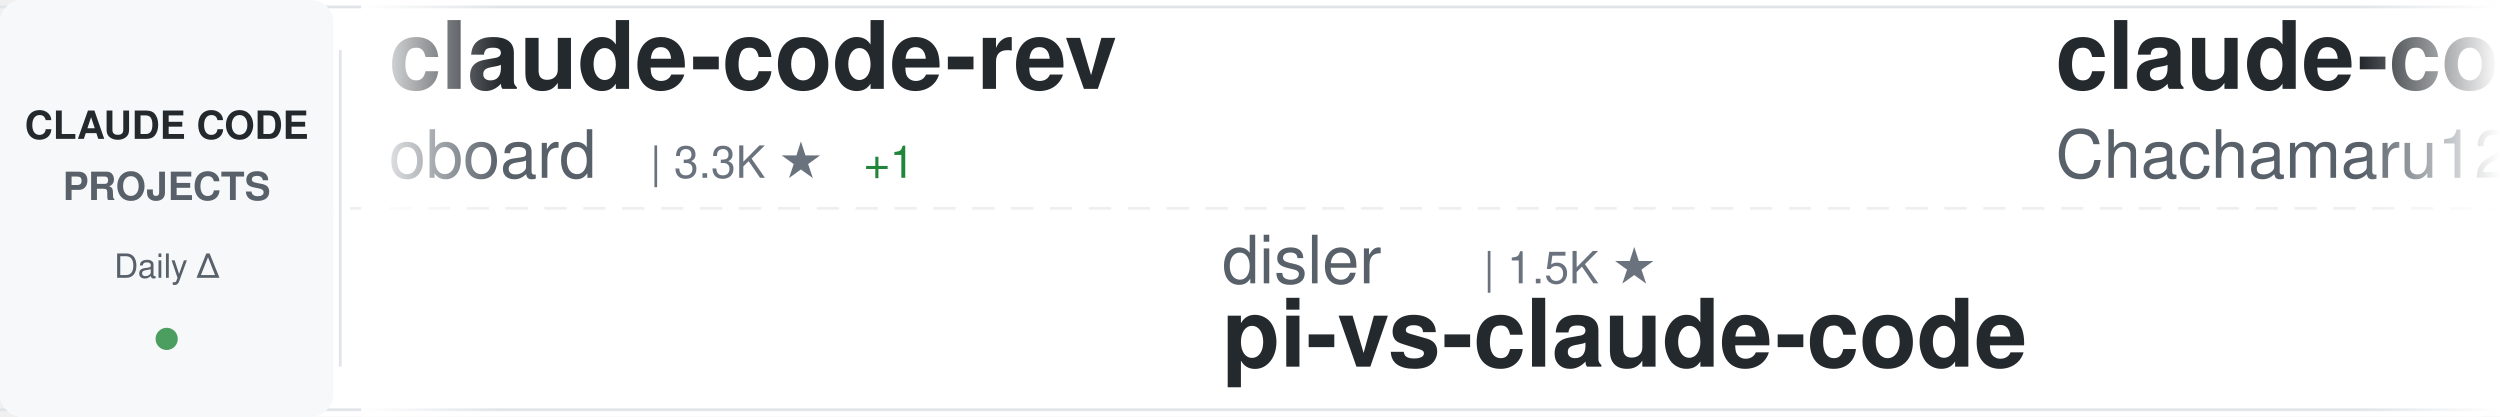
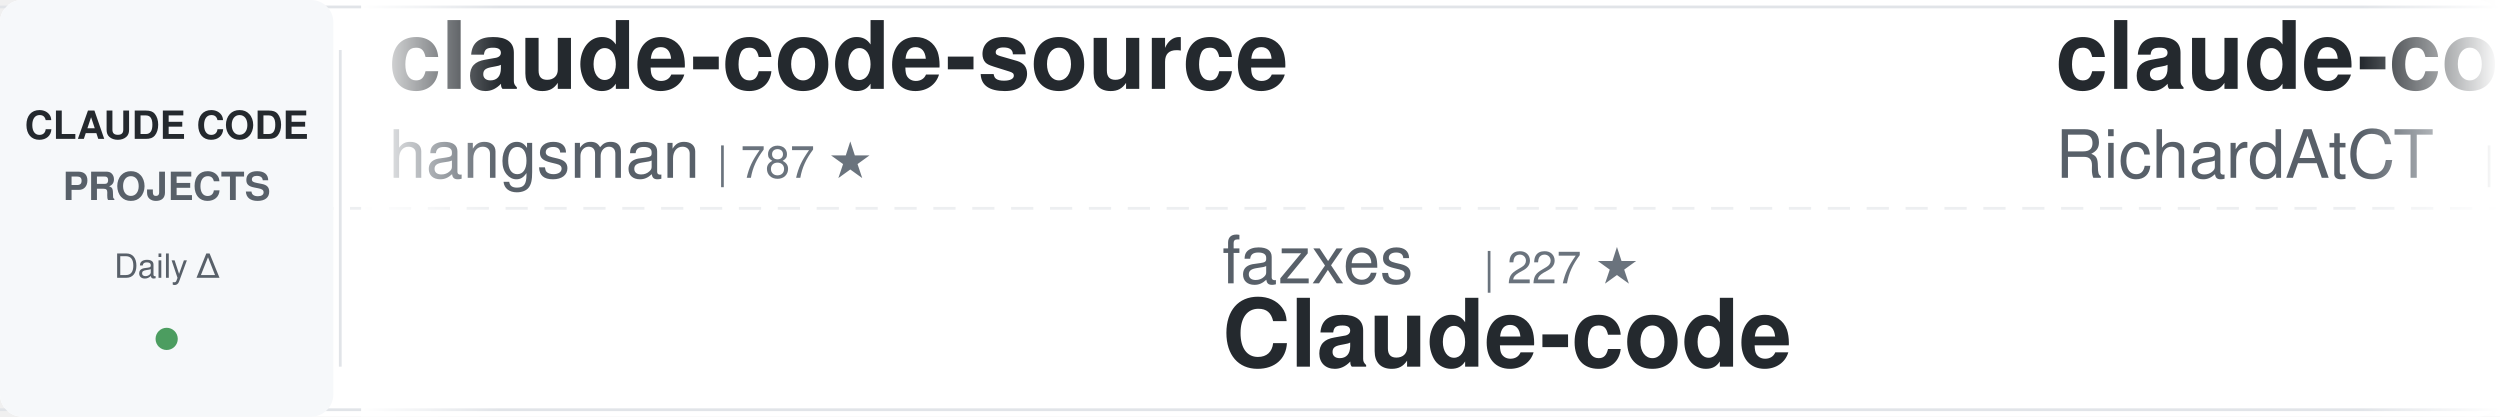
<svg xmlns="http://www.w3.org/2000/svg" width="900" height="150">
  <defs>
    <linearGradient id="awesomeLeftFade" x1="0%" y1="0%" x2="100%" y2="0%">
      <stop offset="0%" style="stop-color:#ffffff;stop-opacity:1" />
      <stop offset="100%" style="stop-color:#ffffff;stop-opacity:0" />
    </linearGradient>
    <linearGradient id="awesomeRightFade" x1="0%" y1="0%" x2="100%" y2="0%">
      <stop offset="0%" style="stop-color:#ffffff;stop-opacity:0" />
      <stop offset="100%" style="stop-color:#ffffff;stop-opacity:1" />
    </linearGradient>
  </defs>
  <rect width="900" height="150" fill="#ffffff" rx="8" />
  <rect x="0" y="2" width="900" height="1" fill="#e1e4e8" />
  <rect x="0" y="147" width="900" height="1" fill="#e1e4e8" />
  <line x1="0" y1="75" x2="900" y2="75" stroke="#e1e4e8" stroke-width="1" stroke-dasharray="8 6" opacity="0.6" />
  <rect x="0" y="0" width="120" height="150" fill="#f6f8fa" rx="8" />
  <text x="60" y="50" font-family="-apple-system, BlinkMacSystemFont, 'Segoe UI', Helvetica, Arial, sans-serif" font-size="14" font-weight="600" fill="#24292e" text-anchor="middle">CLAUDE CODE</text>
  <text x="60" y="72" font-family="-apple-system, BlinkMacSystemFont, 'Segoe UI', Helvetica, Arial, sans-serif" font-size="14" font-weight="600" fill="#586069" text-anchor="middle">PROJECTS</text>
  <text x="60" y="100" font-family="-apple-system, BlinkMacSystemFont, 'Segoe UI', Helvetica, Arial, sans-serif" font-size="12" font-weight="500" fill="#586069" text-anchor="middle">Daily Δ</text>
  <circle cx="60" cy="122" r="4" fill="#22863a" opacity="0.8" />
  <rect x="122" y="18" width="1" height="114" fill="#e1e4e8" />
  <clipPath id="awesomeTickerClip">
    <rect x="130" y="0" width="770" height="150" />
  </clipPath>
  <g clip-path="url(#awesomeTickerClip)">
    <g id="awesomeTickerItems">
      <animateTransform attributeName="transform" attributeType="XML" type="translate" from="0 0" to="-3000 0" dur="54s" repeatCount="indefinite" />
      <g transform="translate(0, 0)">
-         <text x="140" y="32" font-family="-apple-system, BlinkMacSystemFont, 'Segoe UI', Helvetica, Arial, sans-serif" font-size="34" font-weight="600" fill="#24292e">claude-code-rev</text>
-         <text x="140" y="64" font-family="-apple-system, BlinkMacSystemFont, 'Segoe UI', Helvetica, Arial, sans-serif" font-size="24" font-weight="400" fill="#586069">oboard</text>
-         <text x="234" y="64" font-family="-apple-system, BlinkMacSystemFont, 'Segoe UI', Helvetica, Arial, sans-serif" font-size="16" font-weight="500" fill="#6a737d">| 3.3K ★</text>
-         <text x="311" y="64" font-family="-apple-system, BlinkMacSystemFont, 'Segoe UI', Helvetica, Arial, sans-serif" font-size="16" font-weight="500" fill="#22863a"> +1</text>
+         <text x="140" y="32" font-family="-apple-system, BlinkMacSystemFont, 'Segoe UI', Helvetica, Arial, sans-serif" font-size="34" font-weight="600" fill="#24292e">claude-code-source</text>
+         <text x="140" y="64" font-family="-apple-system, BlinkMacSystemFont, 'Segoe UI', Helvetica, Arial, sans-serif" font-size="24" font-weight="400" fill="#586069">hangsman</text>
+         <text x="258" y="64" font-family="-apple-system, BlinkMacSystemFont, 'Segoe UI', Helvetica, Arial, sans-serif" font-size="16" font-weight="500" fill="#6a737d">| 787 ★</text>
      </g>
      <g transform="translate(300, 0)">
-         <text x="140" y="102" font-family="-apple-system, BlinkMacSystemFont, 'Segoe UI', Helvetica, Arial, sans-serif" font-size="24" font-weight="400" fill="#586069">disler</text>
-         <text x="234" y="102" font-family="-apple-system, BlinkMacSystemFont, 'Segoe UI', Helvetica, Arial, sans-serif" font-size="16" font-weight="500" fill="#6a737d">| 1.5K ★</text>
-         <text x="140" y="132" font-family="-apple-system, BlinkMacSystemFont, 'Segoe UI', Helvetica, Arial, sans-serif" font-size="34" font-weight="600" fill="#24292e">pi-vs-claude-code</text>
+         <text x="140" y="102" font-family="-apple-system, BlinkMacSystemFont, 'Segoe UI', Helvetica, Arial, sans-serif" font-size="24" font-weight="400" fill="#586069">fazxes</text>
+         <text x="234" y="102" font-family="-apple-system, BlinkMacSystemFont, 'Segoe UI', Helvetica, Arial, sans-serif" font-size="16" font-weight="500" fill="#6a737d">| 227 ★</text>
+         <text x="140" y="132" font-family="-apple-system, BlinkMacSystemFont, 'Segoe UI', Helvetica, Arial, sans-serif" font-size="34" font-weight="600" fill="#24292e">Claude-code</text>
      </g>
      <g transform="translate(600, 0)">
-         <text x="140" y="32" font-family="-apple-system, BlinkMacSystemFont, 'Segoe UI', Helvetica, Arial, sans-serif" font-size="34" font-weight="600" fill="#24292e">claude-code-harness</text>
-         <text x="140" y="64" font-family="-apple-system, BlinkMacSystemFont, 'Segoe UI', Helvetica, Arial, sans-serif" font-size="24" font-weight="400" fill="#586069">Chachamaru127</text>
+         <text x="140" y="32" font-family="-apple-system, BlinkMacSystemFont, 'Segoe UI', Helvetica, Arial, sans-serif" font-size="34" font-weight="600" fill="#24292e">claude-code-telegram</text>
+         <text x="140" y="64" font-family="-apple-system, BlinkMacSystemFont, 'Segoe UI', Helvetica, Arial, sans-serif" font-size="24" font-weight="400" fill="#586069">RichardAtCT</text>
+         <text x="294" y="64" font-family="-apple-system, BlinkMacSystemFont, 'Segoe UI', Helvetica, Arial, sans-serif" font-size="16" font-weight="500" fill="#6a737d">| 2.7K ★</text>
+       </g>
+       <g transform="translate(900, 0)">
+         <text x="140" y="102" font-family="-apple-system, BlinkMacSystemFont, 'Segoe UI', Helvetica, Arial, sans-serif" font-size="24" font-weight="400" fill="#586069">darcyegb</text>
+         <text x="258" y="102" font-family="-apple-system, BlinkMacSystemFont, 'Segoe UI', Helvetica, Arial, sans-serif" font-size="16" font-weight="500" fill="#6a737d">| 748 ★</text>
+         <text x="140" y="132" font-family="-apple-system, BlinkMacSystemFont, 'Segoe UI', Helvetica, Arial, sans-serif" font-size="34" font-weight="600" fill="#24292e">ClaudeCodeAgents</text>
+       </g>
+       <g transform="translate(1200, 0)">
+         <text x="140" y="32" font-family="-apple-system, BlinkMacSystemFont, 'Segoe UI', Helvetica, Arial, sans-serif" font-size="34" font-weight="600" fill="#24292e">edmunds-claude-code</text>
+         <text x="140" y="64" font-family="-apple-system, BlinkMacSystemFont, 'Segoe UI', Helvetica, Arial, sans-serif" font-size="24" font-weight="400" fill="#586069">edmund-io</text>
+         <text x="270" y="64" font-family="-apple-system, BlinkMacSystemFont, 'Segoe UI', Helvetica, Arial, sans-serif" font-size="16" font-weight="500" fill="#6a737d">| 1.5K ★</text>
+       </g>
+       <g transform="translate(1500, 0)">
+         <text x="140" y="102" font-family="-apple-system, BlinkMacSystemFont, 'Segoe UI', Helvetica, Arial, sans-serif" font-size="24" font-weight="400" fill="#586069">liuup</text>
+         <text x="222" y="102" font-family="-apple-system, BlinkMacSystemFont, 'Segoe UI', Helvetica, Arial, sans-serif" font-size="16" font-weight="500" fill="#6a737d">| 3.6K ★</text>
+         <text x="299" y="102" font-family="-apple-system, BlinkMacSystemFont, 'Segoe UI', Helvetica, Arial, sans-serif" font-size="16" font-weight="500" fill="#22863a"> +1</text>
+         <text x="140" y="132" font-family="-apple-system, BlinkMacSystemFont, 'Segoe UI', Helvetica, Arial, sans-serif" font-size="34" font-weight="600" fill="#24292e">claude-code-analysis</text>
+       </g>
+       <g transform="translate(1800, 0)">
+         <text x="140" y="32" font-family="-apple-system, BlinkMacSystemFont, 'Segoe UI', Helvetica, Arial, sans-serif" font-size="34" font-weight="600" fill="#24292e">claude-code-local</text>
+         <text x="140" y="64" font-family="-apple-system, BlinkMacSystemFont, 'Segoe UI', Helvetica, Arial, sans-serif" font-size="24" font-weight="400" fill="#586069">nicedreamzapp</text>
        <text x="318" y="64" font-family="-apple-system, BlinkMacSystemFont, 'Segoe UI', Helvetica, Arial, sans-serif" font-size="16" font-weight="500" fill="#6a737d">| 3.0K ★</text>
      </g>
-       <g transform="translate(900, 0)">
-         <text x="140" y="102" font-family="-apple-system, BlinkMacSystemFont, 'Segoe UI', Helvetica, Arial, sans-serif" font-size="24" font-weight="400" fill="#586069">Yeachan-Heo</text>
-         <text x="294" y="102" font-family="-apple-system, BlinkMacSystemFont, 'Segoe UI', Helvetica, Arial, sans-serif" font-size="16" font-weight="500" fill="#6a737d">| 38.0K ★</text>
-         <text x="380" y="102" font-family="-apple-system, BlinkMacSystemFont, 'Segoe UI', Helvetica, Arial, sans-serif" font-size="16" font-weight="500" fill="#22863a"> +3</text>
-         <text x="140" y="132" font-family="-apple-system, BlinkMacSystemFont, 'Segoe UI', Helvetica, Arial, sans-serif" font-size="34" font-weight="600" fill="#24292e">oh-my-claudecode</text>
-       </g>
-       <g transform="translate(1200, 0)">
-         <text x="140" y="32" font-family="-apple-system, BlinkMacSystemFont, 'Segoe UI', Helvetica, Arial, sans-serif" font-size="34" font-weight="600" fill="#24292e">claude-code-workflows</text>
-         <text x="140" y="64" font-family="-apple-system, BlinkMacSystemFont, 'Segoe UI', Helvetica, Arial, sans-serif" font-size="24" font-weight="400" fill="#586069">OneRedOak</text>
-         <text x="270" y="64" font-family="-apple-system, BlinkMacSystemFont, 'Segoe UI', Helvetica, Arial, sans-serif" font-size="16" font-weight="500" fill="#6a737d">| 3.9K ★</text>
-       </g>
-       <g transform="translate(1500, 0)">
+       <g transform="translate(2100, 0)">
        <text x="140" y="102" font-family="-apple-system, BlinkMacSystemFont, 'Segoe UI', Helvetica, Arial, sans-serif" font-size="24" font-weight="400" fill="#586069">anthropics</text>
-         <text x="282" y="102" font-family="-apple-system, BlinkMacSystemFont, 'Segoe UI', Helvetica, Arial, sans-serif" font-size="16" font-weight="500" fill="#6a737d">| 920 ★</text>
-         <text x="350" y="102" font-family="-apple-system, BlinkMacSystemFont, 'Segoe UI', Helvetica, Arial, sans-serif" font-size="16" font-weight="500" fill="#cb2431"> -1</text>
-         <text x="140" y="132" font-family="-apple-system, BlinkMacSystemFont, 'Segoe UI', Helvetica, Arial, sans-serif" font-size="34" font-weight="600" fill="#24292e">claude-code-base-action</text>
-       </g>
-       <g transform="translate(1800, 0)">
-         <text x="140" y="32" font-family="-apple-system, BlinkMacSystemFont, 'Segoe UI', Helvetica, Arial, sans-serif" font-size="34" font-weight="600" fill="#24292e">claude-code-proxy</text>
-         <text x="140" y="64" font-family="-apple-system, BlinkMacSystemFont, 'Segoe UI', Helvetica, Arial, sans-serif" font-size="24" font-weight="400" fill="#586069">fuergaosi233</text>
-         <text x="306" y="64" font-family="-apple-system, BlinkMacSystemFont, 'Segoe UI', Helvetica, Arial, sans-serif" font-size="16" font-weight="500" fill="#6a737d">| 2.8K ★</text>
-       </g>
-       <g transform="translate(2100, 0)">
-         <text x="140" y="102" font-family="-apple-system, BlinkMacSystemFont, 'Segoe UI', Helvetica, Arial, sans-serif" font-size="24" font-weight="400" fill="#586069">ghuntley</text>
-         <text x="258" y="102" font-family="-apple-system, BlinkMacSystemFont, 'Segoe UI', Helvetica, Arial, sans-serif" font-size="16" font-weight="500" fill="#6a737d">| 986 ★</text>
-         <text x="140" y="132" font-family="-apple-system, BlinkMacSystemFont, 'Segoe UI', Helvetica, Arial, sans-serif" font-size="34" font-weight="600" fill="#24292e">claude-code-source-code-...</text>
+         <text x="282" y="102" font-family="-apple-system, BlinkMacSystemFont, 'Segoe UI', Helvetica, Arial, sans-serif" font-size="16" font-weight="500" fill="#6a737d">| 8.4K ★</text>
+         <text x="359" y="102" font-family="-apple-system, BlinkMacSystemFont, 'Segoe UI', Helvetica, Arial, sans-serif" font-size="16" font-weight="500" fill="#22863a"> +2</text>
+         <text x="140" y="132" font-family="-apple-system, BlinkMacSystemFont, 'Segoe UI', Helvetica, Arial, sans-serif" font-size="34" font-weight="600" fill="#24292e">claude-code-action</text>
      </g>
      <g transform="translate(2400, 0)">
-         <text x="140" y="32" font-family="-apple-system, BlinkMacSystemFont, 'Segoe UI', Helvetica, Arial, sans-serif" font-size="34" font-weight="600" fill="#24292e">claude-code-source</text>
-         <text x="140" y="64" font-family="-apple-system, BlinkMacSystemFont, 'Segoe UI', Helvetica, Arial, sans-serif" font-size="24" font-weight="400" fill="#586069">AprilNEA</text>
-         <text x="258" y="64" font-family="-apple-system, BlinkMacSystemFont, 'Segoe UI', Helvetica, Arial, sans-serif" font-size="16" font-weight="500" fill="#6a737d">| 392 ★</text>
+         <text x="140" y="32" font-family="-apple-system, BlinkMacSystemFont, 'Segoe UI', Helvetica, Arial, sans-serif" font-size="34" font-weight="600" fill="#24292e">my-claude-code-setup</text>
+         <text x="140" y="64" font-family="-apple-system, BlinkMacSystemFont, 'Segoe UI', Helvetica, Arial, sans-serif" font-size="24" font-weight="400" fill="#586069">centminmod</text>
+         <text x="282" y="64" font-family="-apple-system, BlinkMacSystemFont, 'Segoe UI', Helvetica, Arial, sans-serif" font-size="16" font-weight="500" fill="#6a737d">| 2.5K ★</text>
      </g>
      <g transform="translate(2700, 0)">
-         <text x="140" y="102" font-family="-apple-system, BlinkMacSystemFont, 'Segoe UI', Helvetica, Arial, sans-serif" font-size="24" font-weight="400" fill="#586069">liuup</text>
-         <text x="222" y="102" font-family="-apple-system, BlinkMacSystemFont, 'Segoe UI', Helvetica, Arial, sans-serif" font-size="16" font-weight="500" fill="#6a737d">| 3.6K ★</text>
-         <text x="299" y="102" font-family="-apple-system, BlinkMacSystemFont, 'Segoe UI', Helvetica, Arial, sans-serif" font-size="16" font-weight="500" fill="#22863a"> +3</text>
-         <text x="140" y="132" font-family="-apple-system, BlinkMacSystemFont, 'Segoe UI', Helvetica, Arial, sans-serif" font-size="34" font-weight="600" fill="#24292e">claude-code-analysis</text>
+         <text x="140" y="102" font-family="-apple-system, BlinkMacSystemFont, 'Segoe UI', Helvetica, Arial, sans-serif" font-size="24" font-weight="400" fill="#586069">shareAI-lab</text>
+         <text x="294" y="102" font-family="-apple-system, BlinkMacSystemFont, 'Segoe UI', Helvetica, Arial, sans-serif" font-size="16" font-weight="500" fill="#6a737d">| 72.0K ★</text>
+         <text x="380" y="102" font-family="-apple-system, BlinkMacSystemFont, 'Segoe UI', Helvetica, Arial, sans-serif" font-size="16" font-weight="500" fill="#22863a"> +14</text>
+         <text x="140" y="132" font-family="-apple-system, BlinkMacSystemFont, 'Segoe UI', Helvetica, Arial, sans-serif" font-size="34" font-weight="600" fill="#24292e">learn-claude-code</text>
      </g>
      <g transform="translate(3000, 0)">
-         <text x="140" y="32" font-family="-apple-system, BlinkMacSystemFont, 'Segoe UI', Helvetica, Arial, sans-serif" font-size="34" font-weight="600" fill="#24292e">claude-code-rev</text>
-         <text x="140" y="64" font-family="-apple-system, BlinkMacSystemFont, 'Segoe UI', Helvetica, Arial, sans-serif" font-size="24" font-weight="400" fill="#586069">oboard</text>
-         <text x="234" y="64" font-family="-apple-system, BlinkMacSystemFont, 'Segoe UI', Helvetica, Arial, sans-serif" font-size="16" font-weight="500" fill="#6a737d">| 3.3K ★</text>
-         <text x="311" y="64" font-family="-apple-system, BlinkMacSystemFont, 'Segoe UI', Helvetica, Arial, sans-serif" font-size="16" font-weight="500" fill="#22863a"> +1</text>
+         <text x="140" y="32" font-family="-apple-system, BlinkMacSystemFont, 'Segoe UI', Helvetica, Arial, sans-serif" font-size="34" font-weight="600" fill="#24292e">claude-code-source</text>
+         <text x="140" y="64" font-family="-apple-system, BlinkMacSystemFont, 'Segoe UI', Helvetica, Arial, sans-serif" font-size="24" font-weight="400" fill="#586069">hangsman</text>
+         <text x="258" y="64" font-family="-apple-system, BlinkMacSystemFont, 'Segoe UI', Helvetica, Arial, sans-serif" font-size="16" font-weight="500" fill="#6a737d">| 787 ★</text>
      </g>
      <g transform="translate(3300, 0)">
-         <text x="140" y="102" font-family="-apple-system, BlinkMacSystemFont, 'Segoe UI', Helvetica, Arial, sans-serif" font-size="24" font-weight="400" fill="#586069">disler</text>
-         <text x="234" y="102" font-family="-apple-system, BlinkMacSystemFont, 'Segoe UI', Helvetica, Arial, sans-serif" font-size="16" font-weight="500" fill="#6a737d">| 1.5K ★</text>
-         <text x="140" y="132" font-family="-apple-system, BlinkMacSystemFont, 'Segoe UI', Helvetica, Arial, sans-serif" font-size="34" font-weight="600" fill="#24292e">pi-vs-claude-code</text>
+         <text x="140" y="102" font-family="-apple-system, BlinkMacSystemFont, 'Segoe UI', Helvetica, Arial, sans-serif" font-size="24" font-weight="400" fill="#586069">fazxes</text>
+         <text x="234" y="102" font-family="-apple-system, BlinkMacSystemFont, 'Segoe UI', Helvetica, Arial, sans-serif" font-size="16" font-weight="500" fill="#6a737d">| 227 ★</text>
+         <text x="140" y="132" font-family="-apple-system, BlinkMacSystemFont, 'Segoe UI', Helvetica, Arial, sans-serif" font-size="34" font-weight="600" fill="#24292e">Claude-code</text>
      </g>
      <g transform="translate(3600, 0)">
-         <text x="140" y="32" font-family="-apple-system, BlinkMacSystemFont, 'Segoe UI', Helvetica, Arial, sans-serif" font-size="34" font-weight="600" fill="#24292e">claude-code-harness</text>
-         <text x="140" y="64" font-family="-apple-system, BlinkMacSystemFont, 'Segoe UI', Helvetica, Arial, sans-serif" font-size="24" font-weight="400" fill="#586069">Chachamaru127</text>
-         <text x="318" y="64" font-family="-apple-system, BlinkMacSystemFont, 'Segoe UI', Helvetica, Arial, sans-serif" font-size="16" font-weight="500" fill="#6a737d">| 3.0K ★</text>
+         <text x="140" y="32" font-family="-apple-system, BlinkMacSystemFont, 'Segoe UI', Helvetica, Arial, sans-serif" font-size="34" font-weight="600" fill="#24292e">claude-code-telegram</text>
+         <text x="140" y="64" font-family="-apple-system, BlinkMacSystemFont, 'Segoe UI', Helvetica, Arial, sans-serif" font-size="24" font-weight="400" fill="#586069">RichardAtCT</text>
+         <text x="294" y="64" font-family="-apple-system, BlinkMacSystemFont, 'Segoe UI', Helvetica, Arial, sans-serif" font-size="16" font-weight="500" fill="#6a737d">| 2.7K ★</text>
      </g>
      <g transform="translate(3900, 0)">
-         <text x="140" y="102" font-family="-apple-system, BlinkMacSystemFont, 'Segoe UI', Helvetica, Arial, sans-serif" font-size="24" font-weight="400" fill="#586069">Yeachan-Heo</text>
-         <text x="294" y="102" font-family="-apple-system, BlinkMacSystemFont, 'Segoe UI', Helvetica, Arial, sans-serif" font-size="16" font-weight="500" fill="#6a737d">| 38.0K ★</text>
-         <text x="380" y="102" font-family="-apple-system, BlinkMacSystemFont, 'Segoe UI', Helvetica, Arial, sans-serif" font-size="16" font-weight="500" fill="#22863a"> +3</text>
-         <text x="140" y="132" font-family="-apple-system, BlinkMacSystemFont, 'Segoe UI', Helvetica, Arial, sans-serif" font-size="34" font-weight="600" fill="#24292e">oh-my-claudecode</text>
+         <text x="140" y="102" font-family="-apple-system, BlinkMacSystemFont, 'Segoe UI', Helvetica, Arial, sans-serif" font-size="24" font-weight="400" fill="#586069">darcyegb</text>
+         <text x="258" y="102" font-family="-apple-system, BlinkMacSystemFont, 'Segoe UI', Helvetica, Arial, sans-serif" font-size="16" font-weight="500" fill="#6a737d">| 748 ★</text>
+         <text x="140" y="132" font-family="-apple-system, BlinkMacSystemFont, 'Segoe UI', Helvetica, Arial, sans-serif" font-size="34" font-weight="600" fill="#24292e">ClaudeCodeAgents</text>
      </g>
    </g>
  </g>
  <rect x="130" y="0" width="50" height="150" fill="url(#awesomeLeftFade)" />
  <rect x="850" y="0" width="50" height="150" fill="url(#awesomeRightFade)" />
</svg>
